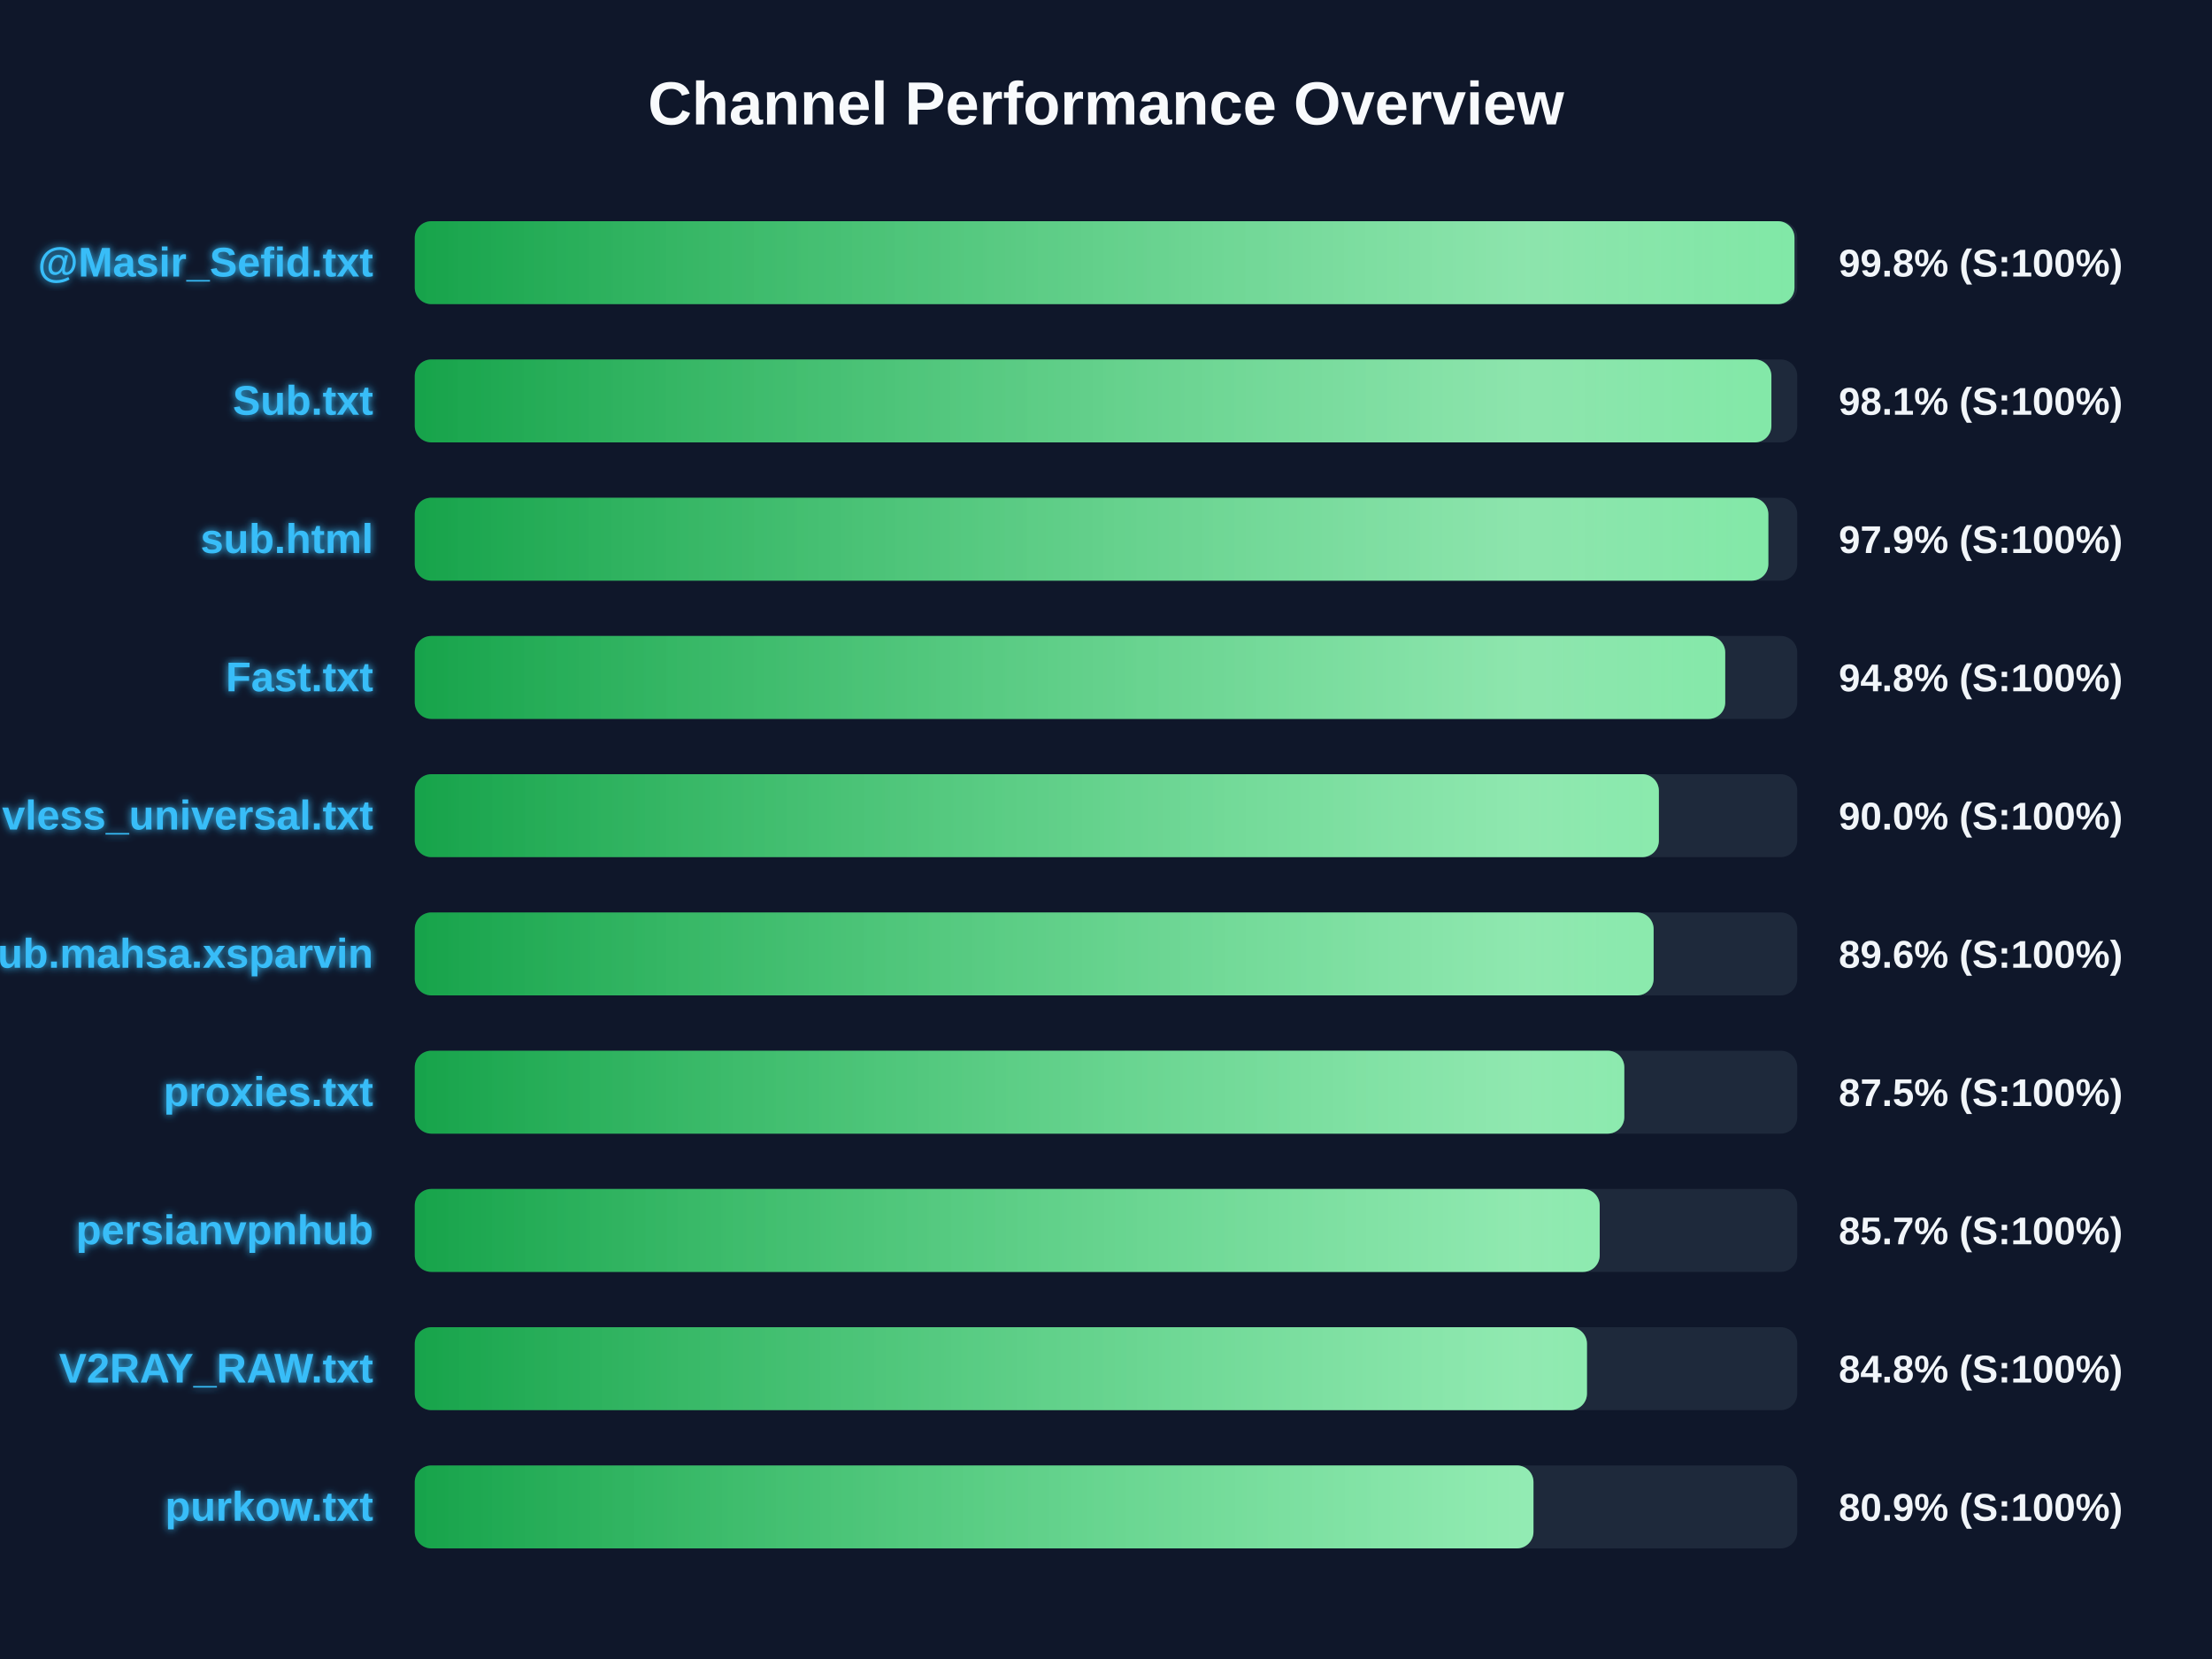
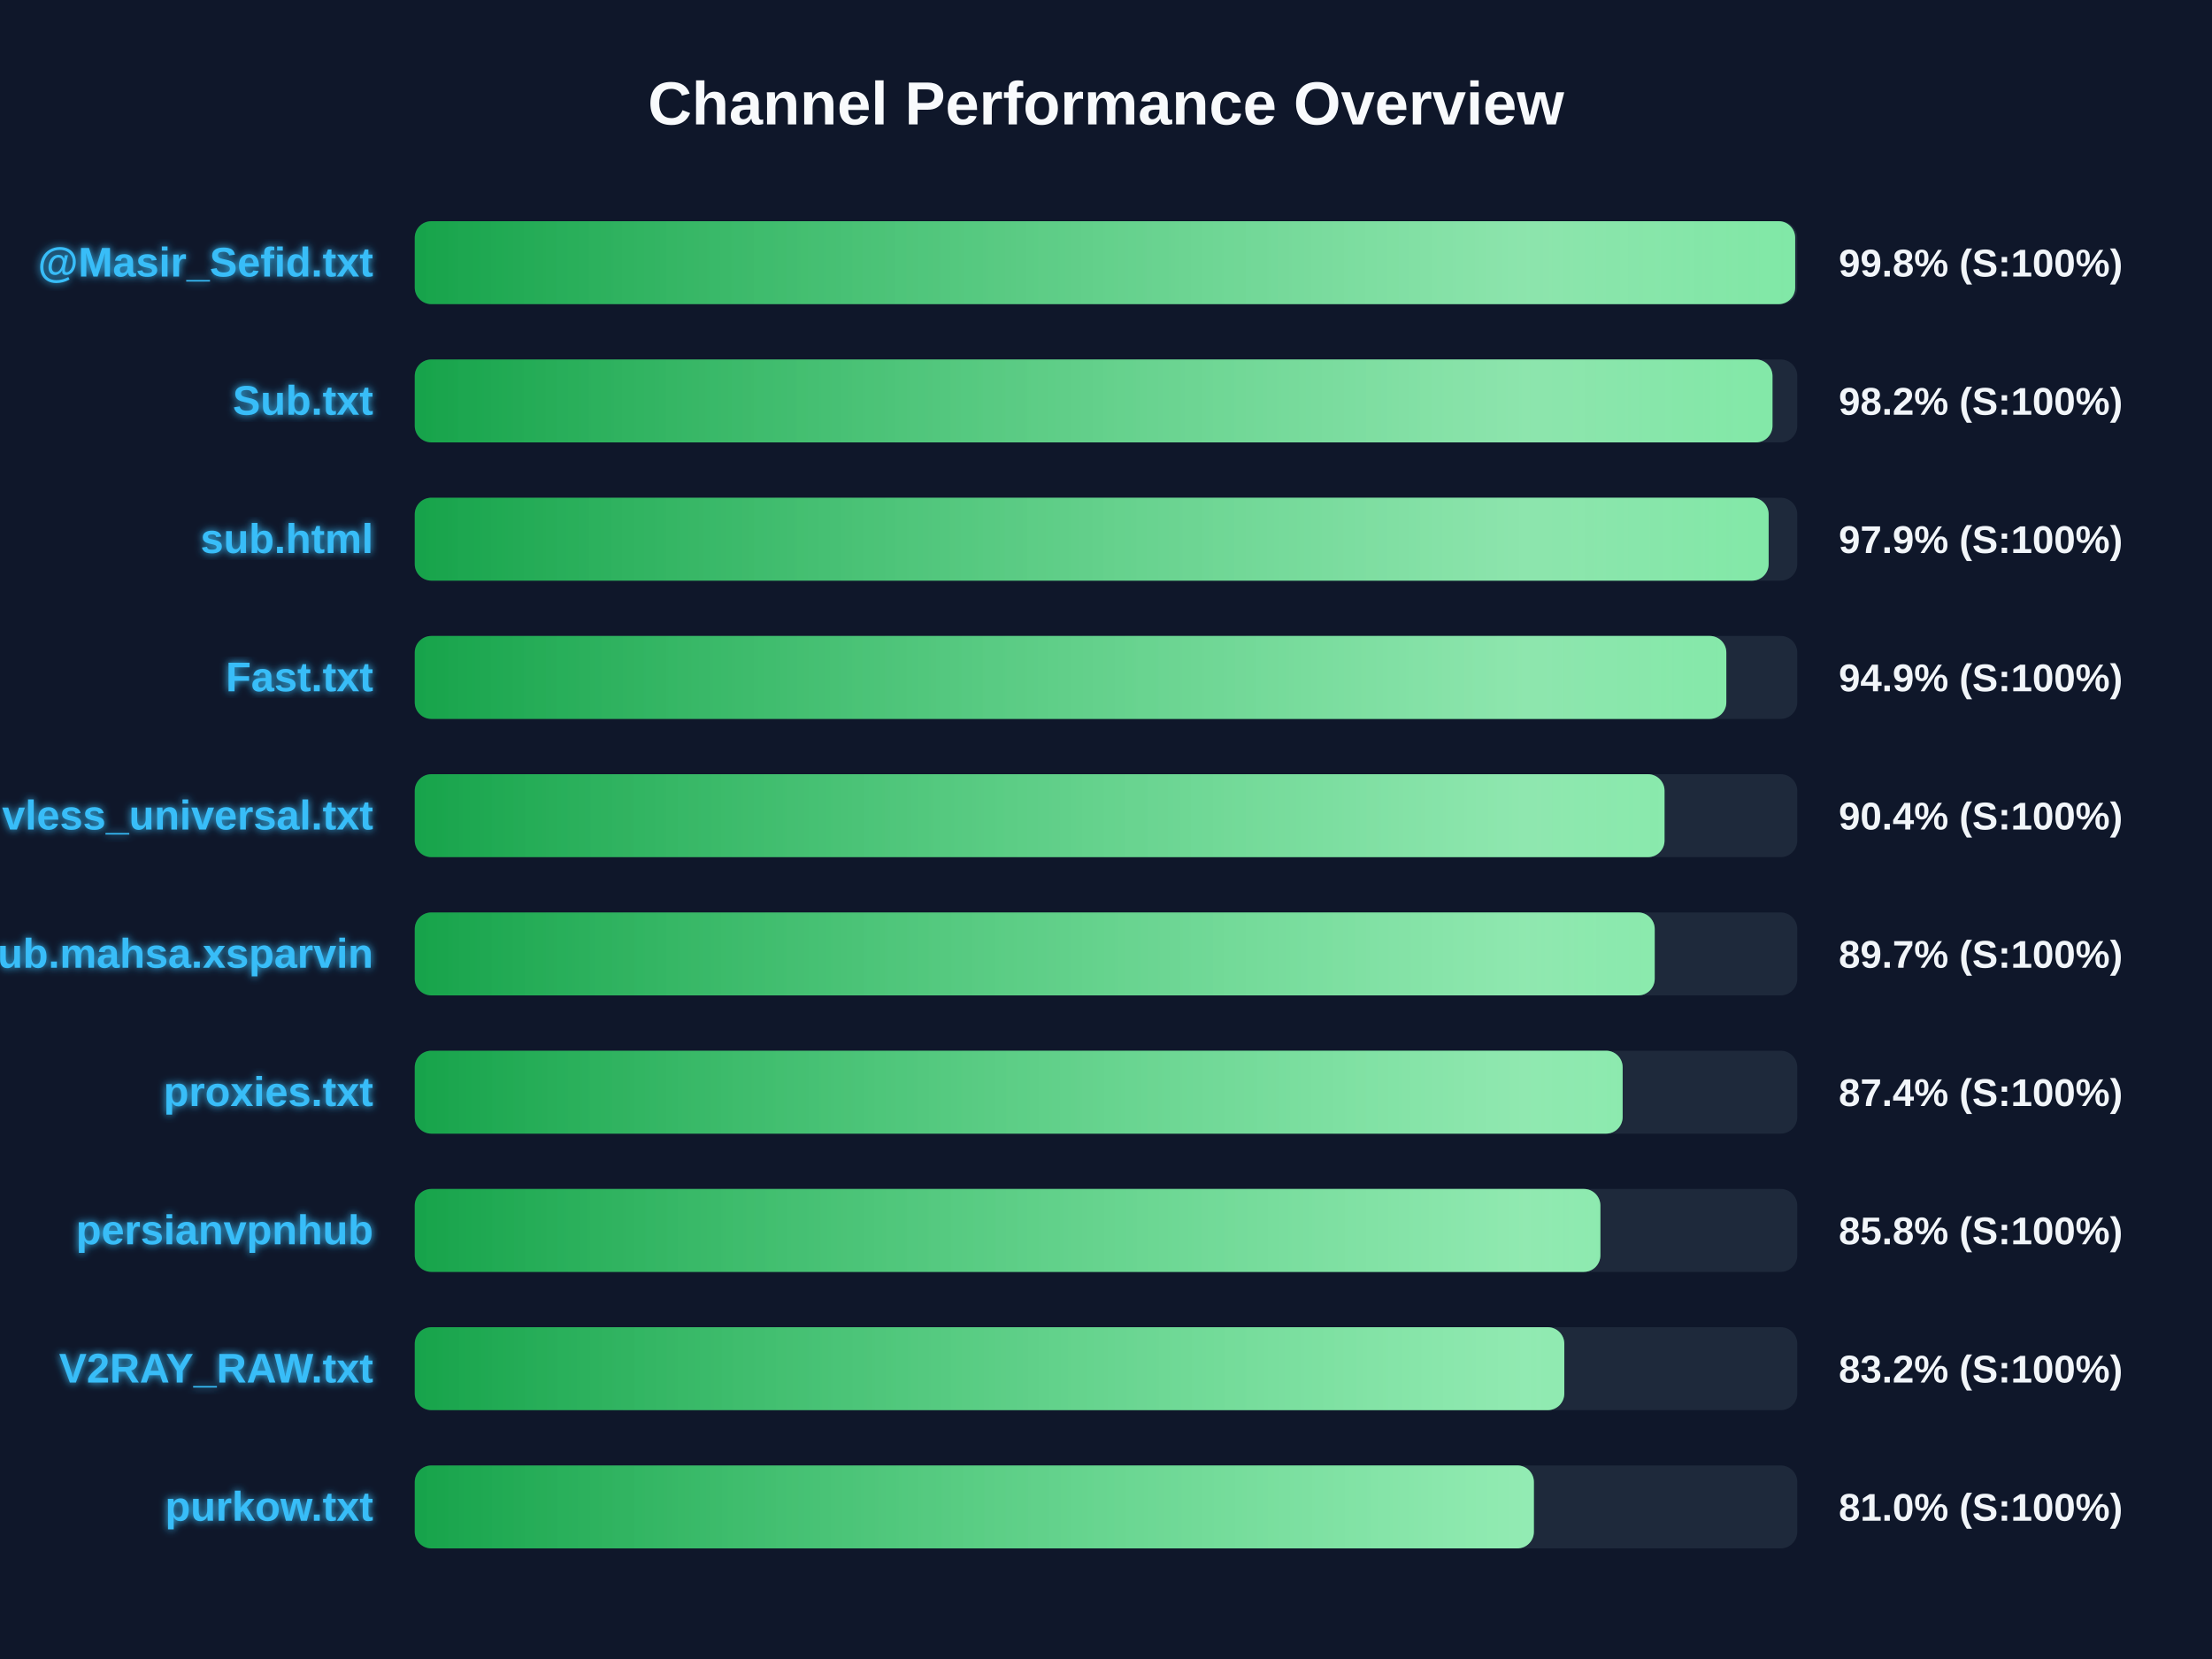
<svg xmlns="http://www.w3.org/2000/svg" width="800" height="600" version="1.1">
  <defs>
    <linearGradient id="grad-green" x1="0%" y1="0%" x2="100%" y2="0%">
      <stop offset="0%" stop-color="#16a34a" />
      <stop offset="100%" stop-color="#4ade80" />
    </linearGradient>
    <linearGradient id="grad-yellow" x1="0%" y1="0%" x2="100%" y2="0%">
      <stop offset="0%" stop-color="#ca8a04" />
      <stop offset="100%" stop-color="#fde047" />
    </linearGradient>
    <linearGradient id="grad-red" x1="0%" y1="0%" x2="100%" y2="0%">
      <stop offset="0%" stop-color="#dc2626" />
      <stop offset="100%" stop-color="#f87171" />
    </linearGradient>
    <linearGradient id="shimmer" x1="0%" y1="0%" x2="100%" y2="0%">
      <stop offset="0%" stop-color="rgba(255,255,255,0)" />
      <stop offset="50%" stop-color="rgba(255,255,255,0.4)" />
      <stop offset="100%" stop-color="rgba(255,255,255,0)" />
    </linearGradient>
    <filter id="glow" x="-20%" y="-20%" width="140%" height="140%">
      <feGaussianBlur stdDeviation="1.5" result="blur" />
      <feComposite in="SourceGraphic" in2="blur" operator="over" />
    </filter>
  </defs>
  <style>
        .bg-rect { fill: #0f172a; }
        .title { font: bold 22px 'Segoe UI', Arial, sans-serif; fill: #f8fafc; }
        .row { font: bold 15px 'Segoe UI', Arial, sans-serif; fill: #38bdf8; filter: url(#glow); }
        .score { font: bold 14px 'Segoe UI', Arial, sans-serif; fill: #f1f5f9; }
        @keyframes shimmer-anim {
            0% { transform: translateX(-100%); }
            100% { transform: translateX(200%); }
        }
        .shimmer-rect {
            animation: shimmer-anim 2.5s infinite linear;
        }
    </style>
  <rect width="100%" height="100%" class="bg-rect" />
  <text x="400" y="45" text-anchor="middle" class="title">Channel Performance Overview</text>
  <rect x="150" y="80" width="500" height="30" fill="#1e293b" rx="6" />
  <clipPath id="clip-0">
-     <rect x="150" y="80" width="499.0" height="30" rx="6" />
+     <rect x="150" y="80" width="499.25" height="30" rx="6" />
  </clipPath>
-   <rect x="150" y="80" width="499.0" height="30" fill="url(#grad-green)" rx="6" />
+   <rect x="150" y="80" width="499.25" height="30" fill="url(#grad-green)" rx="6" />
  <g clip-path="url(#clip-0)">
    <rect x="150" y="80" width="100%" height="30" fill="url(#shimmer)" class="shimmer-rect" />
  </g>
  <text x="135" y="100" text-anchor="end" class="row">@Masir_Sefid.txt</text>
  <text x="665" y="100" text-anchor="start" class="score">99.8% (S:100%)</text>
  <rect x="150" y="130" width="500" height="30" fill="#1e293b" rx="6" />
  <clipPath id="clip-1">
-     <rect x="150" y="130" width="490.65" height="30" rx="6" />
+     <rect x="150" y="130" width="491.05" height="30" rx="6" />
  </clipPath>
-   <rect x="150" y="130" width="490.65" height="30" fill="url(#grad-green)" rx="6" />
+   <rect x="150" y="130" width="491.05" height="30" fill="url(#grad-green)" rx="6" />
  <g clip-path="url(#clip-1)">
    <rect x="150" y="130" width="100%" height="30" fill="url(#shimmer)" class="shimmer-rect" />
  </g>
  <text x="135" y="150" text-anchor="end" class="row">Sub.txt</text>
-   <text x="665" y="150" text-anchor="start" class="score">98.1% (S:100%)</text>
+   <text x="665" y="150" text-anchor="start" class="score">98.2% (S:100%)</text>
  <rect x="150" y="180" width="500" height="30" fill="#1e293b" rx="6" />
  <clipPath id="clip-2">
-     <rect x="150" y="180" width="489.55" height="30" rx="6" />
+     <rect x="150" y="180" width="489.65" height="30" rx="6" />
  </clipPath>
-   <rect x="150" y="180" width="489.55" height="30" fill="url(#grad-green)" rx="6" />
+   <rect x="150" y="180" width="489.65" height="30" fill="url(#grad-green)" rx="6" />
  <g clip-path="url(#clip-2)">
    <rect x="150" y="180" width="100%" height="30" fill="url(#shimmer)" class="shimmer-rect" />
  </g>
  <text x="135" y="200" text-anchor="end" class="row">sub.html</text>
  <text x="665" y="200" text-anchor="start" class="score">97.9% (S:100%)</text>
  <rect x="150" y="230" width="500" height="30" fill="#1e293b" rx="6" />
  <clipPath id="clip-3">
-     <rect x="150" y="230" width="473.95" height="30" rx="6" />
+     <rect x="150" y="230" width="474.35" height="30" rx="6" />
  </clipPath>
-   <rect x="150" y="230" width="473.95" height="30" fill="url(#grad-green)" rx="6" />
+   <rect x="150" y="230" width="474.35" height="30" fill="url(#grad-green)" rx="6" />
  <g clip-path="url(#clip-3)">
    <rect x="150" y="230" width="100%" height="30" fill="url(#shimmer)" class="shimmer-rect" />
  </g>
  <text x="135" y="250" text-anchor="end" class="row">Fast.txt</text>
-   <text x="665" y="250" text-anchor="start" class="score">94.8% (S:100%)</text>
+   <text x="665" y="250" text-anchor="start" class="score">94.9% (S:100%)</text>
  <rect x="150" y="280" width="500" height="30" fill="#1e293b" rx="6" />
  <clipPath id="clip-4">
-     <rect x="150" y="280" width="449.95" height="30" rx="6" />
+     <rect x="150" y="280" width="452.0" height="30" rx="6" />
  </clipPath>
-   <rect x="150" y="280" width="449.95" height="30" fill="url(#grad-green)" rx="6" />
+   <rect x="150" y="280" width="452.0" height="30" fill="url(#grad-green)" rx="6" />
  <g clip-path="url(#clip-4)">
    <rect x="150" y="280" width="100%" height="30" fill="url(#shimmer)" class="shimmer-rect" />
  </g>
  <text x="135" y="300" text-anchor="end" class="row">vless_universal.txt</text>
-   <text x="665" y="300" text-anchor="start" class="score">90.0% (S:100%)</text>
+   <text x="665" y="300" text-anchor="start" class="score">90.4% (S:100%)</text>
  <rect x="150" y="330" width="500" height="30" fill="#1e293b" rx="6" />
  <clipPath id="clip-5">
-     <rect x="150" y="330" width="448.05" height="30" rx="6" />
+     <rect x="150" y="330" width="448.45" height="30" rx="6" />
  </clipPath>
-   <rect x="150" y="330" width="448.05" height="30" fill="url(#grad-green)" rx="6" />
+   <rect x="150" y="330" width="448.45" height="30" fill="url(#grad-green)" rx="6" />
  <g clip-path="url(#clip-5)">
    <rect x="150" y="330" width="100%" height="30" fill="url(#shimmer)" class="shimmer-rect" />
  </g>
  <text x="135" y="350" text-anchor="end" class="row">Sub.mahsa.xsparvin</text>
-   <text x="665" y="350" text-anchor="start" class="score">89.6% (S:100%)</text>
+   <text x="665" y="350" text-anchor="start" class="score">89.7% (S:100%)</text>
  <rect x="150" y="380" width="500" height="30" fill="#1e293b" rx="6" />
  <clipPath id="clip-6">
-     <rect x="150" y="380" width="437.45" height="30" rx="6" />
+     <rect x="150" y="380" width="436.85" height="30" rx="6" />
  </clipPath>
-   <rect x="150" y="380" width="437.45" height="30" fill="url(#grad-green)" rx="6" />
+   <rect x="150" y="380" width="436.85" height="30" fill="url(#grad-green)" rx="6" />
  <g clip-path="url(#clip-6)">
    <rect x="150" y="380" width="100%" height="30" fill="url(#shimmer)" class="shimmer-rect" />
  </g>
  <text x="135" y="400" text-anchor="end" class="row">proxies.txt</text>
-   <text x="665" y="400" text-anchor="start" class="score">87.5% (S:100%)</text>
+   <text x="665" y="400" text-anchor="start" class="score">87.4% (S:100%)</text>
  <rect x="150" y="430" width="500" height="30" fill="#1e293b" rx="6" />
  <clipPath id="clip-7">
-     <rect x="150" y="430" width="428.55" height="30" rx="6" />
+     <rect x="150" y="430" width="428.8" height="30" rx="6" />
  </clipPath>
-   <rect x="150" y="430" width="428.55" height="30" fill="url(#grad-green)" rx="6" />
+   <rect x="150" y="430" width="428.8" height="30" fill="url(#grad-green)" rx="6" />
  <g clip-path="url(#clip-7)">
    <rect x="150" y="430" width="100%" height="30" fill="url(#shimmer)" class="shimmer-rect" />
  </g>
  <text x="135" y="450" text-anchor="end" class="row">persianvpnhub</text>
-   <text x="665" y="450" text-anchor="start" class="score">85.7% (S:100%)</text>
+   <text x="665" y="450" text-anchor="start" class="score">85.8% (S:100%)</text>
  <rect x="150" y="480" width="500" height="30" fill="#1e293b" rx="6" />
  <clipPath id="clip-8">
-     <rect x="150" y="480" width="423.95" height="30" rx="6" />
+     <rect x="150" y="480" width="415.75" height="30" rx="6" />
  </clipPath>
-   <rect x="150" y="480" width="423.95" height="30" fill="url(#grad-green)" rx="6" />
+   <rect x="150" y="480" width="415.75" height="30" fill="url(#grad-green)" rx="6" />
  <g clip-path="url(#clip-8)">
    <rect x="150" y="480" width="100%" height="30" fill="url(#shimmer)" class="shimmer-rect" />
  </g>
  <text x="135" y="500" text-anchor="end" class="row">V2RAY_RAW.txt</text>
-   <text x="665" y="500" text-anchor="start" class="score">84.8% (S:100%)</text>
+   <text x="665" y="500" text-anchor="start" class="score">83.2% (S:100%)</text>
  <rect x="150" y="530" width="500" height="30" fill="#1e293b" rx="6" />
  <clipPath id="clip-9">
-     <rect x="150" y="530" width="404.6" height="30" rx="6" />
+     <rect x="150" y="530" width="404.75" height="30" rx="6" />
  </clipPath>
-   <rect x="150" y="530" width="404.6" height="30" fill="url(#grad-green)" rx="6" />
+   <rect x="150" y="530" width="404.75" height="30" fill="url(#grad-green)" rx="6" />
  <g clip-path="url(#clip-9)">
    <rect x="150" y="530" width="100%" height="30" fill="url(#shimmer)" class="shimmer-rect" />
  </g>
  <text x="135" y="550" text-anchor="end" class="row">purkow.txt</text>
-   <text x="665" y="550" text-anchor="start" class="score">80.9% (S:100%)</text>
+   <text x="665" y="550" text-anchor="start" class="score">81.0% (S:100%)</text>
</svg>
